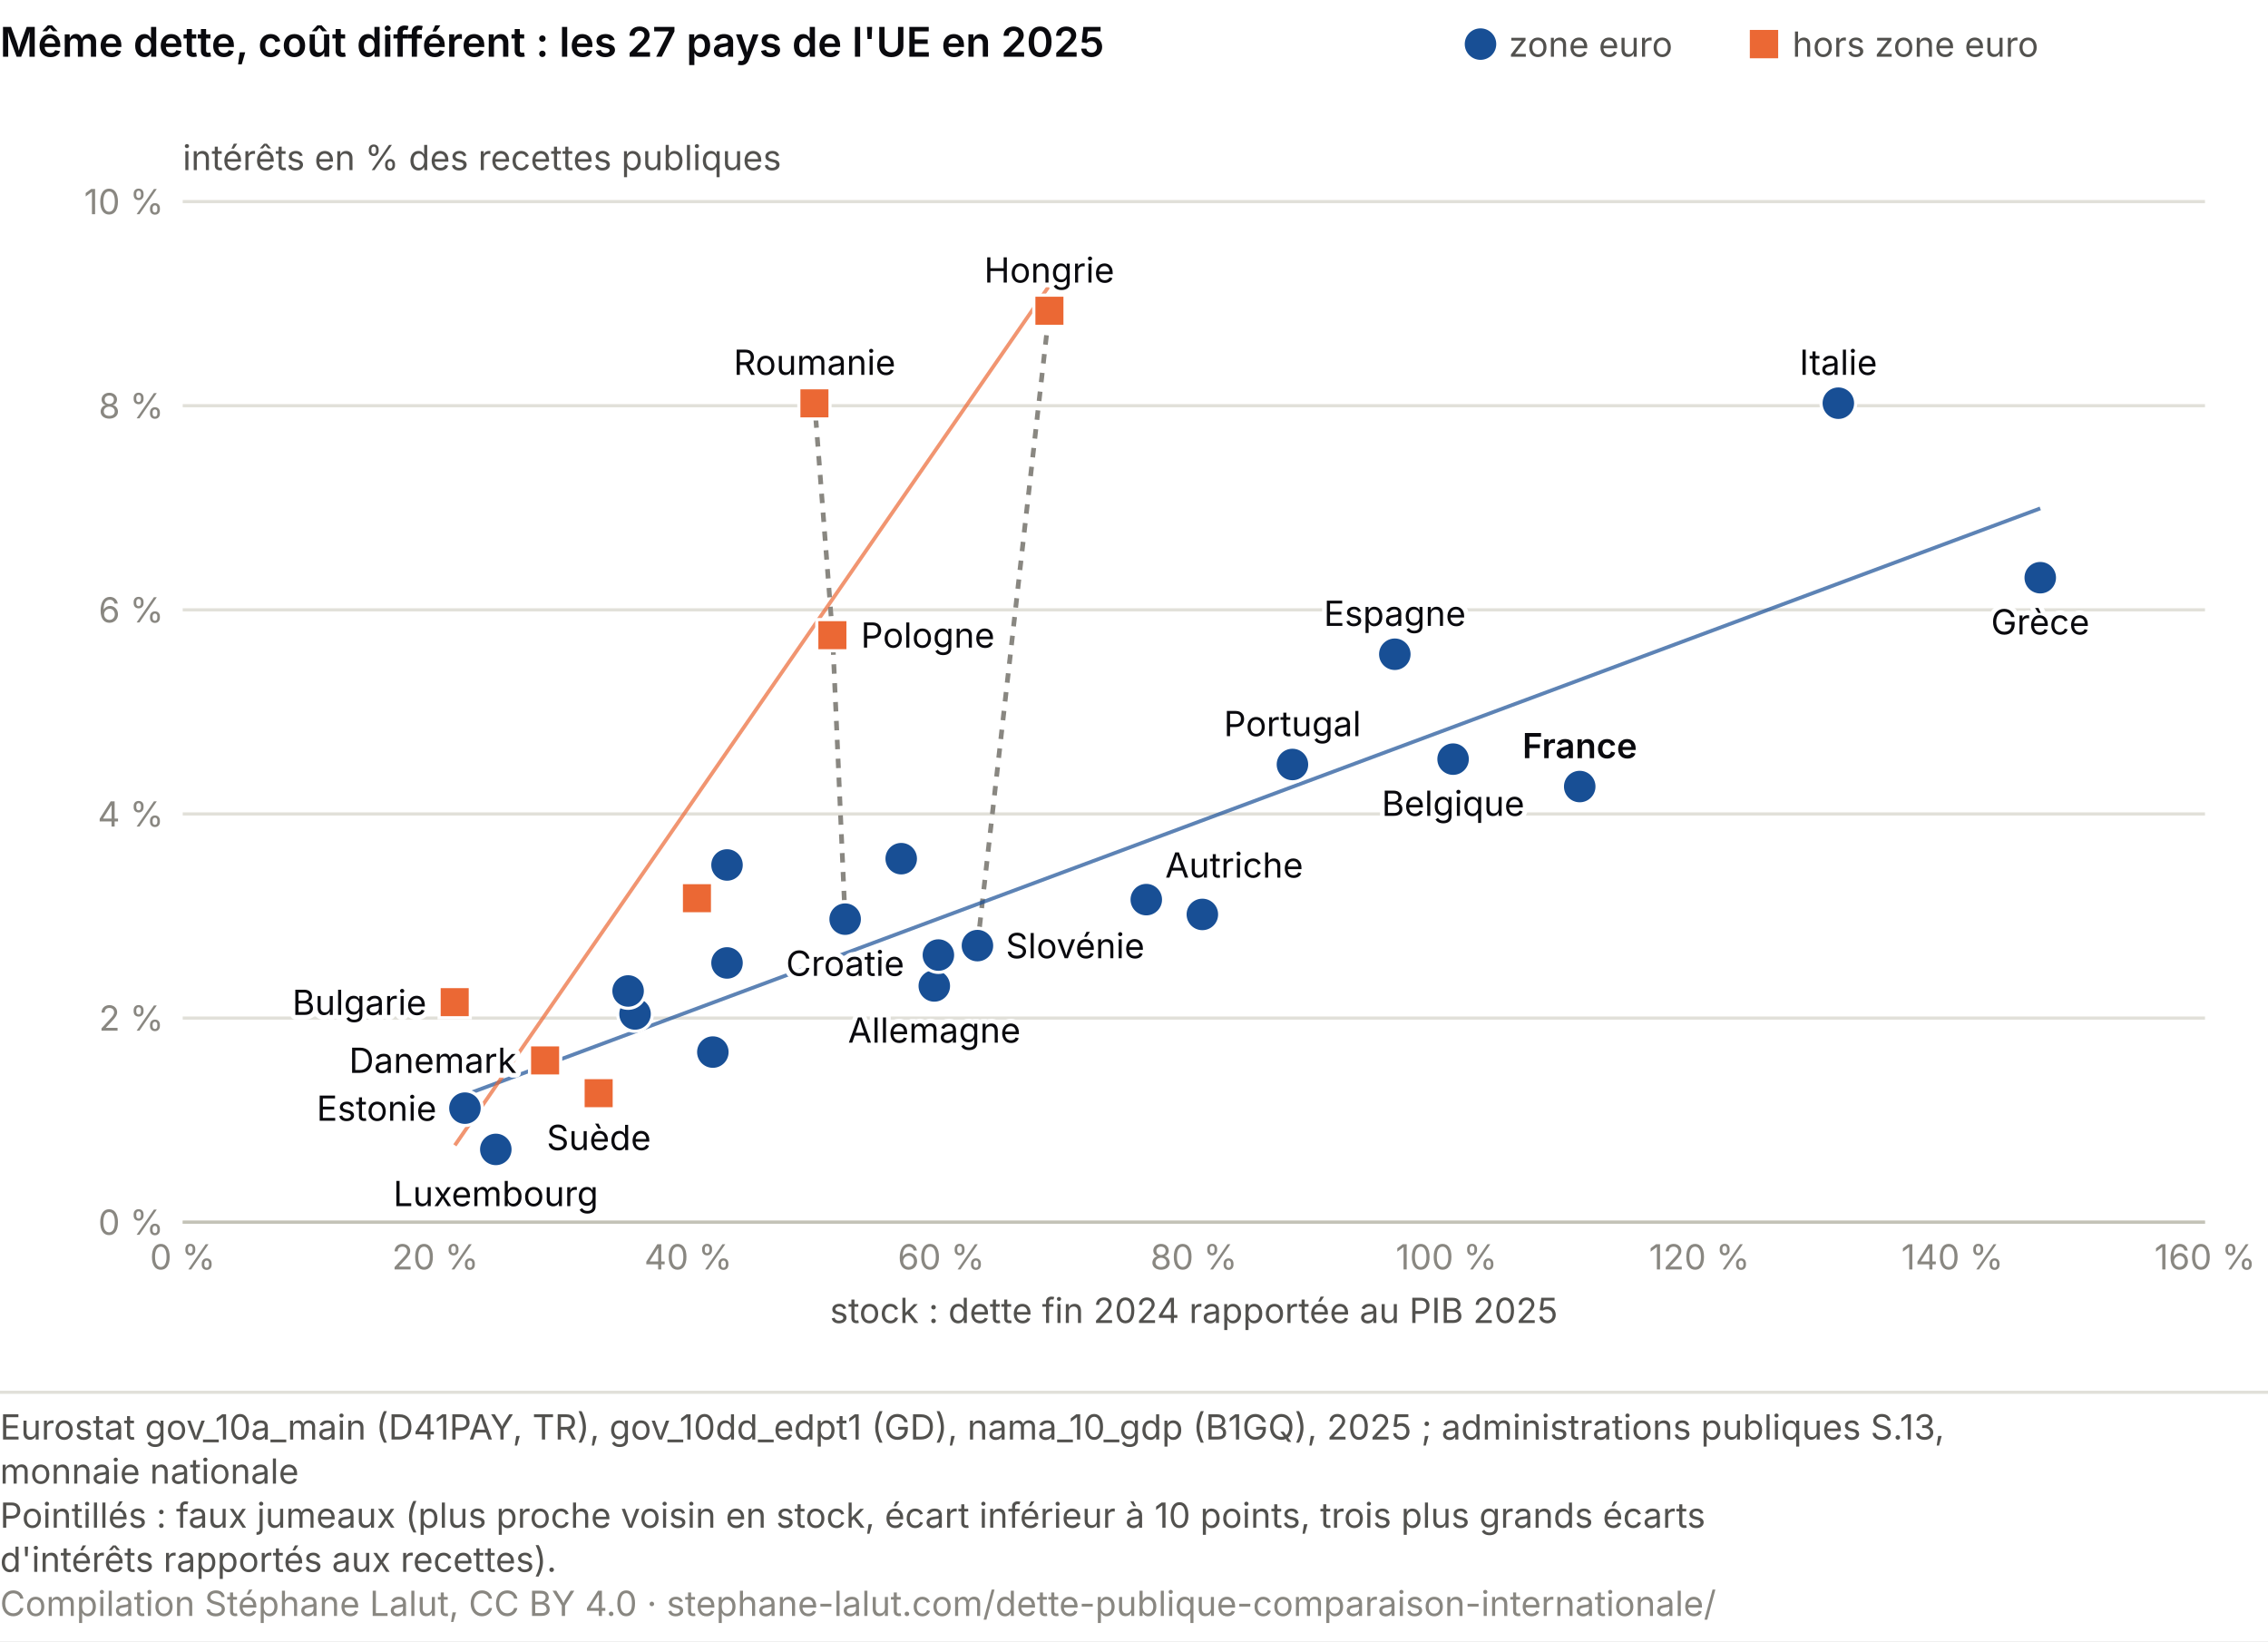
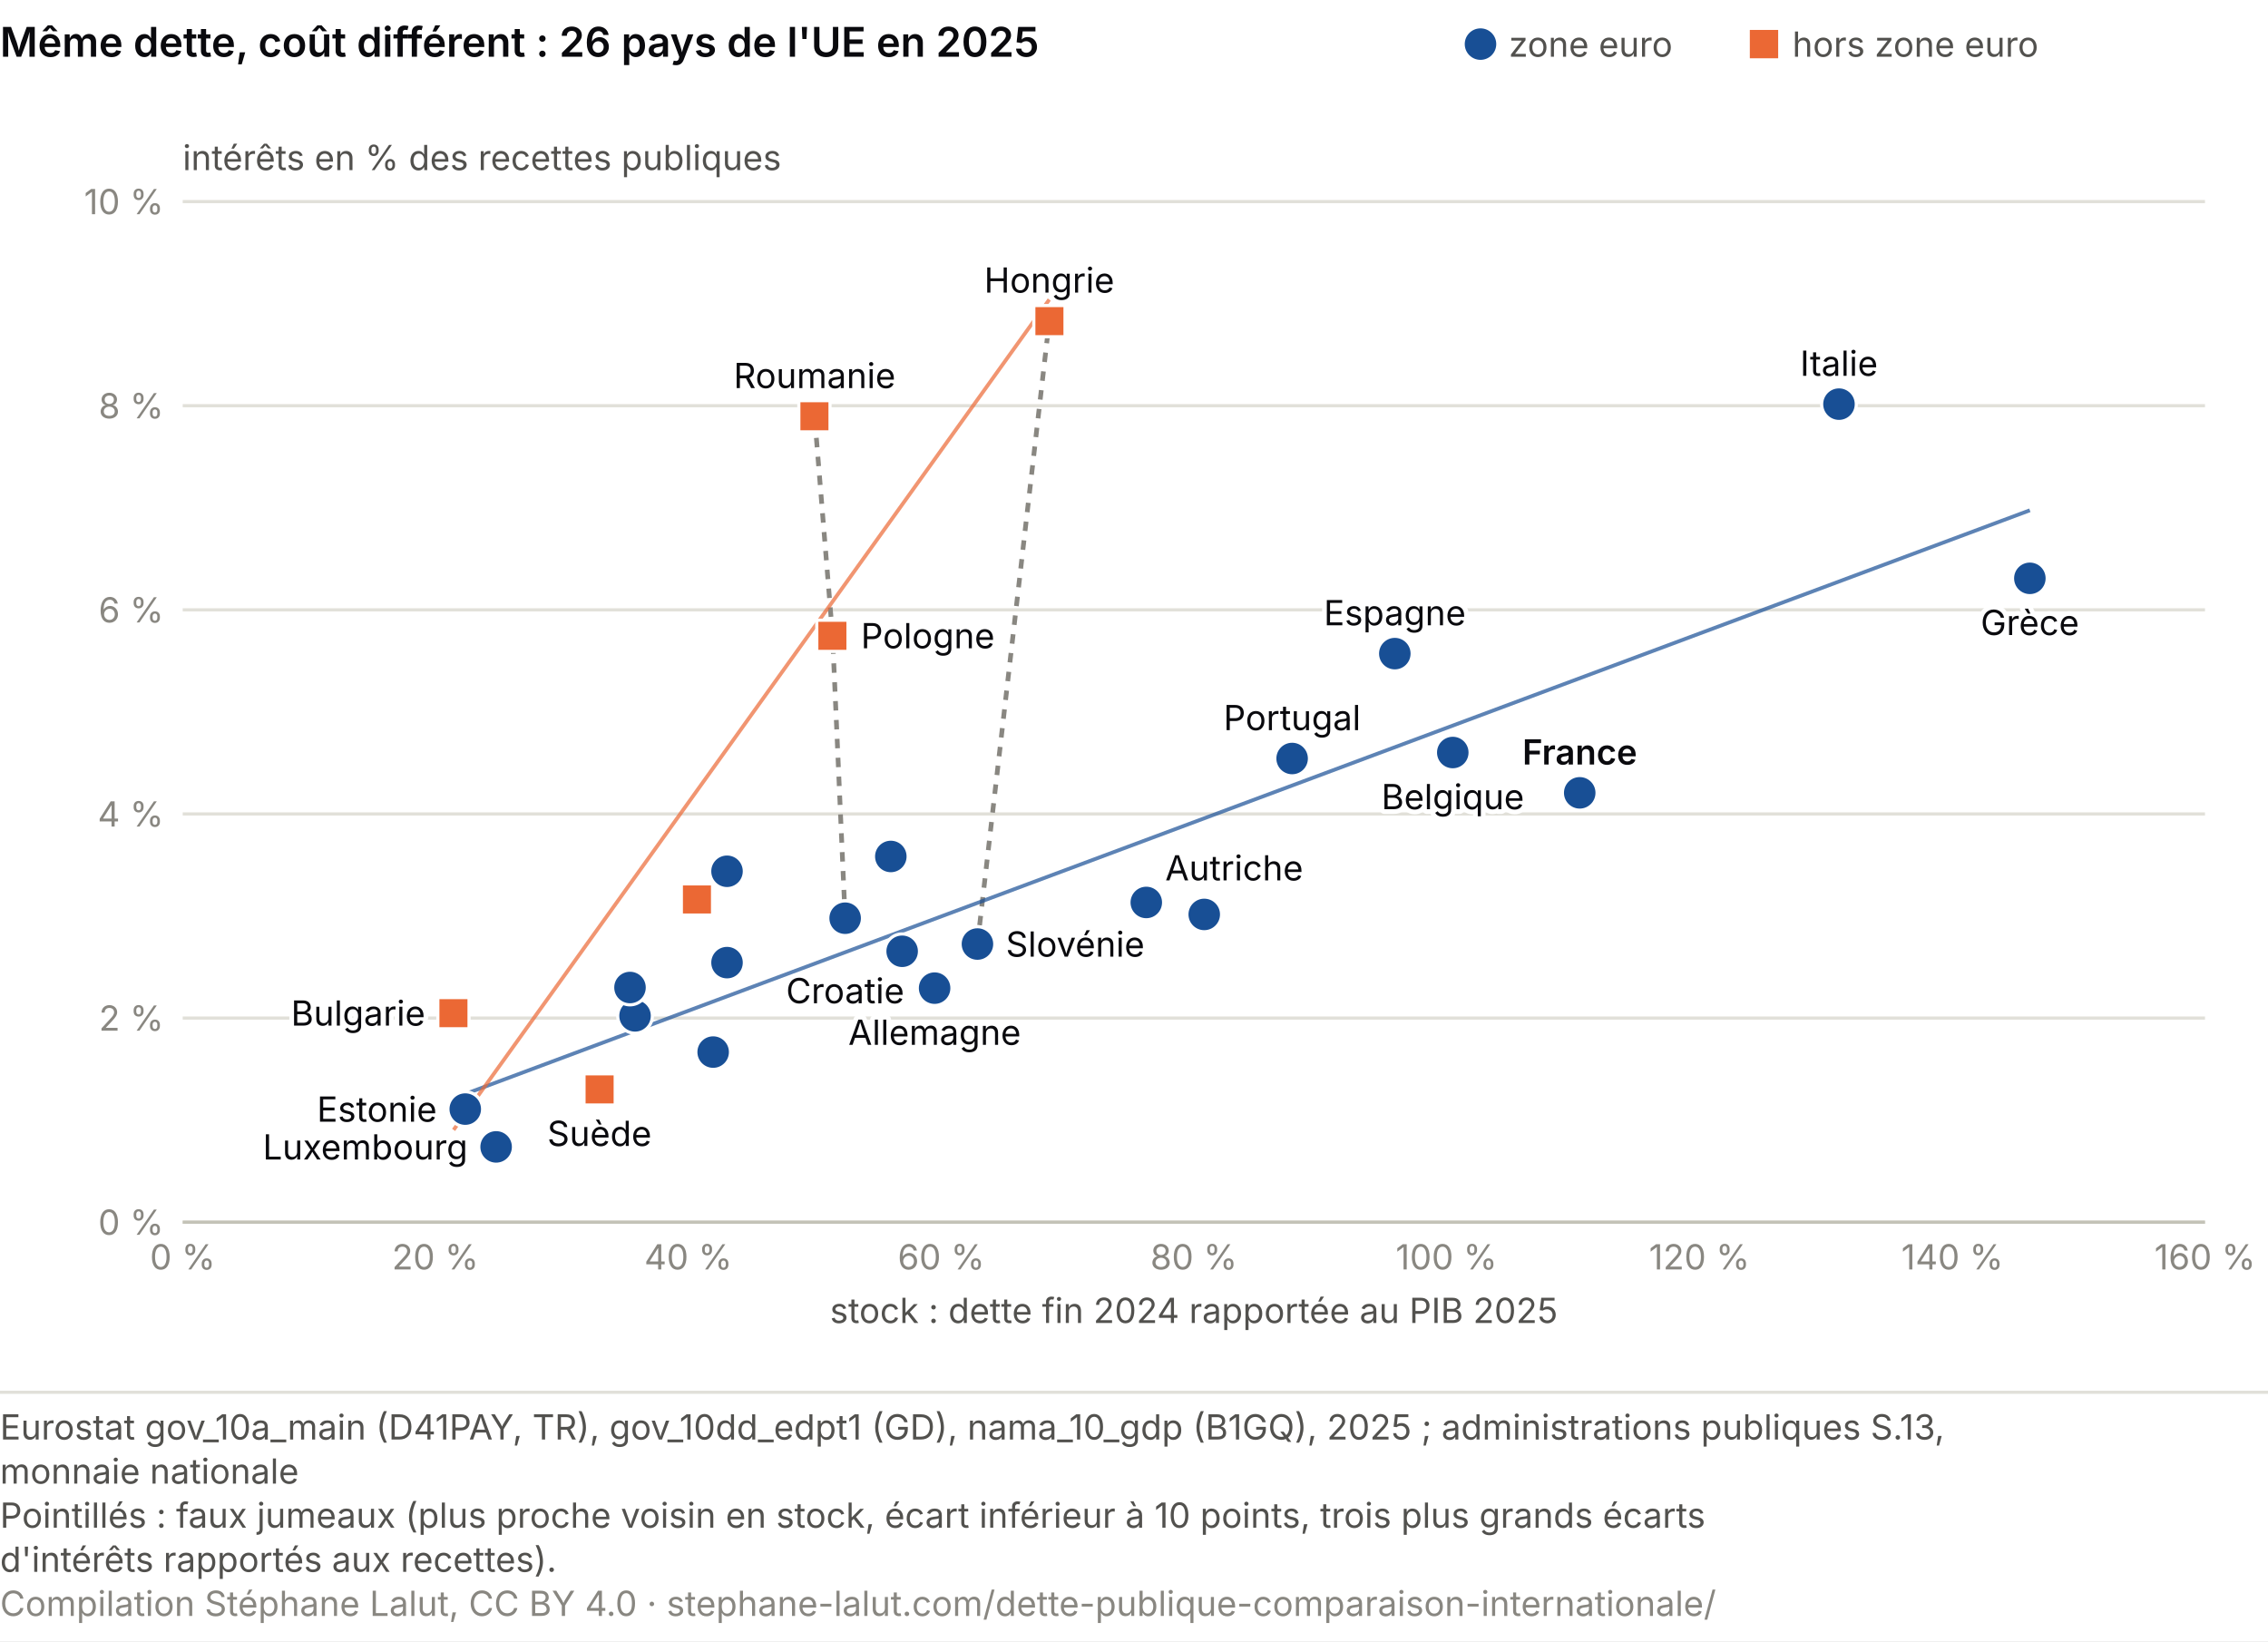
<svg xmlns="http://www.w3.org/2000/svg" viewBox="0 0 720 521" role="img" font-variant-numeric="tabular-nums" aria-labelledby="mc-t mc-d" font-family="system-ui, -apple-system, Segoe UI, sans-serif">
  <rect width="720" height="521" fill="#ffffff" />
-   <text x="0" y="18" font-size="13" font-weight="600" fill="#0A0A0E">Même dette, coût différent : les 27 pays de l'UE en 2025</text>
+   <text x="0" y="18" font-size="13" font-weight="600" fill="#0A0A0E">Même dette, coût différent : 26 pays de l'UE en 2025</text>
  <circle cx="470.0" cy="14.0" r="5.0" fill="#184f95" />
  <text x="479.0" y="18.0" font-size="11" fill="#52514e">zone euro</text>
  <rect x="555.5" y="9.5" width="9.0" height="9.0" fill="#eb6834" />
  <text x="569.0" y="18.0" font-size="11" fill="#52514e">hors zone euro</text>
  <line x1="58.0" y1="388.0" x2="700.0" y2="388.0" stroke="#e1e0d9" />
  <text x="52.0" y="392.0" font-size="11" fill="#898781" text-anchor="end">0 %</text>
  <line x1="58.0" y1="323.2" x2="700.0" y2="323.2" stroke="#e1e0d9" />
  <text x="52.0" y="327.2" font-size="11" fill="#898781" text-anchor="end">2 %</text>
  <line x1="58.0" y1="258.4" x2="700.0" y2="258.4" stroke="#e1e0d9" />
  <text x="52.0" y="262.4" font-size="11" fill="#898781" text-anchor="end">4 %</text>
  <line x1="58.0" y1="193.6" x2="700.0" y2="193.6" stroke="#e1e0d9" />
  <text x="52.0" y="197.6" font-size="11" fill="#898781" text-anchor="end">6 %</text>
  <line x1="58.0" y1="128.8" x2="700.0" y2="128.8" stroke="#e1e0d9" />
  <text x="52.0" y="132.8" font-size="11" fill="#898781" text-anchor="end">8 %</text>
  <line x1="58.0" y1="64.0" x2="700.0" y2="64.0" stroke="#e1e0d9" />
  <text x="52.0" y="68.0" font-size="11" fill="#898781" text-anchor="end">10 %</text>
  <text x="58.0" y="54.0" font-size="11" fill="#52514e">intérêts en % des recettes publiques</text>
  <line x1="58.0" y1="388.0" x2="700.0" y2="388.0" stroke="#c3c2b7" />
  <text x="58.0" y="403.0" font-size="11" fill="#898781" text-anchor="middle">0 %</text>
  <text x="138.2" y="403.0" font-size="11" fill="#898781" text-anchor="middle">20 %</text>
  <text x="218.5" y="403.0" font-size="11" fill="#898781" text-anchor="middle">40 %</text>
  <text x="298.8" y="403.0" font-size="11" fill="#898781" text-anchor="middle">60 %</text>
  <text x="379.0" y="403.0" font-size="11" fill="#898781" text-anchor="middle">80 %</text>
  <text x="459.2" y="403.0" font-size="11" fill="#898781" text-anchor="middle">100 %</text>
  <text x="539.5" y="403.0" font-size="11" fill="#898781" text-anchor="middle">120 %</text>
  <text x="619.8" y="403.0" font-size="11" fill="#898781" text-anchor="middle">140 %</text>
  <text x="700.0" y="403.0" font-size="11" fill="#898781" text-anchor="middle">160 %</text>
  <text x="379.0" y="420.0" font-size="11" fill="#52514e" text-anchor="middle">stock : dette fin 2024 rapportée au PIB 2025</text>
-   <line x1="310.3" y1="300.2" x2="333.1" y2="98.7" stroke="#898781" stroke-width="1.5" stroke-dasharray="3 3" />
-   <line x1="268.3" y1="291.8" x2="264.3" y2="201.6" stroke="#898781" stroke-width="1.5" stroke-dasharray="3 3" />
-   <line x1="264.3" y1="201.6" x2="258.6" y2="128.0" stroke="#898781" stroke-width="1.5" stroke-dasharray="3 3" />
-   <line x1="147.6" y1="347.6" x2="647.7" y2="161.4" stroke="#184f95" stroke-width="1.2" opacity="0.7" />
-   <line x1="144.4" y1="363.6" x2="333.1" y2="90.7" stroke="#eb6834" stroke-width="1.2" opacity="0.7" />
-   <circle cx="461.3" cy="241.0" r="5.5" fill="#184f95" stroke="#fff" stroke-width="1" />
-   <rect x="139.4" y="313.2" width="9.9" height="9.9" fill="#eb6834" stroke="#fff" stroke-width="1" />
-   <rect x="216.3" y="280.2" width="9.9" height="9.9" fill="#eb6834" stroke="#fff" stroke-width="1" />
-   <rect x="168.1" y="331.7" width="9.9" height="9.9" fill="#eb6834" stroke="#fff" stroke-width="1" />
-   <circle cx="296.6" cy="313.0" r="5.5" fill="#184f95" stroke="#fff" stroke-width="1" />
-   <circle cx="147.6" cy="351.8" r="5.5" fill="#184f95" stroke="#fff" stroke-width="1" />
-   <circle cx="201.6" cy="321.9" r="5.5" fill="#184f95" stroke="#fff" stroke-width="1" />
-   <circle cx="647.7" cy="183.4" r="5.5" fill="#184f95" stroke="#fff" stroke-width="1" />
-   <circle cx="442.8" cy="207.7" r="5.5" fill="#184f95" stroke="#fff" stroke-width="1" />
-   <circle cx="501.5" cy="249.7" r="5.5" fill="#184f95" stroke="#fff" stroke-width="1" />
-   <circle cx="268.3" cy="291.8" r="5.5" fill="#184f95" stroke="#fff" stroke-width="1" />
-   <circle cx="583.6" cy="128.0" r="5.5" fill="#184f95" stroke="#fff" stroke-width="1" />
-   <circle cx="297.9" cy="303.2" r="5.5" fill="#184f95" stroke="#fff" stroke-width="1" />
-   <circle cx="230.8" cy="305.7" r="5.5" fill="#184f95" stroke="#fff" stroke-width="1" />
-   <circle cx="199.4" cy="314.6" r="5.5" fill="#184f95" stroke="#fff" stroke-width="1" />
-   <circle cx="157.4" cy="364.9" r="5.5" fill="#184f95" stroke="#fff" stroke-width="1" />
-   <rect x="328.2" y="93.7" width="9.9" height="9.9" fill="#eb6834" stroke="#fff" stroke-width="1" />
-   <circle cx="230.8" cy="274.6" r="5.5" fill="#184f95" stroke="#fff" stroke-width="1" />
-   <circle cx="226.3" cy="334.0" r="5.5" fill="#184f95" stroke="#fff" stroke-width="1" />
-   <circle cx="363.9" cy="285.6" r="5.5" fill="#184f95" stroke="#fff" stroke-width="1" />
-   <rect x="259.3" y="196.7" width="9.9" height="9.9" fill="#eb6834" stroke="#fff" stroke-width="1" />
-   <circle cx="410.3" cy="242.7" r="5.5" fill="#184f95" stroke="#fff" stroke-width="1" />
-   <rect x="253.6" y="123.1" width="9.9" height="9.9" fill="#eb6834" stroke="#fff" stroke-width="1" />
-   <circle cx="310.3" cy="300.2" r="5.5" fill="#184f95" stroke="#fff" stroke-width="1" />
-   <circle cx="286.1" cy="272.6" r="5.5" fill="#184f95" stroke="#fff" stroke-width="1" />
-   <circle cx="381.7" cy="290.3" r="5.5" fill="#184f95" stroke="#fff" stroke-width="1" />
-   <rect x="185.1" y="342.1" width="9.9" height="9.9" fill="#eb6834" stroke="#fff" stroke-width="1" />
-   <text x="461.3" y="259.0" font-size="11" fill="#fff" stroke="#fff" stroke-width="3" stroke-linejoin="round" text-anchor="middle" aria-hidden="true">Belgique</text>
-   <text x="461.3" y="259.0" font-size="11" fill="#0A0A0E" text-anchor="middle">Belgique</text>
-   <text x="135.4" y="322.2" font-size="11" fill="#fff" stroke="#fff" stroke-width="3" stroke-linejoin="round" text-anchor="end" aria-hidden="true">Bulgarie</text>
-   <text x="135.4" y="322.2" font-size="11" fill="#0A0A0E" text-anchor="end">Bulgarie</text>
-   <text x="164.0" y="340.6" font-size="11" fill="#fff" stroke="#fff" stroke-width="3" stroke-linejoin="round" text-anchor="end" aria-hidden="true">Danemark</text>
-   <text x="164.0" y="340.6" font-size="11" fill="#0A0A0E" text-anchor="end">Danemark</text>
-   <text x="296.6" y="331.0" font-size="11" fill="#fff" stroke="#fff" stroke-width="3" stroke-linejoin="round" text-anchor="middle" aria-hidden="true">Allemagne</text>
-   <text x="296.6" y="331.0" font-size="11" fill="#0A0A0E" text-anchor="middle">Allemagne</text>
-   <text x="138.6" y="355.8" font-size="11" fill="#fff" stroke="#fff" stroke-width="3" stroke-linejoin="round" text-anchor="end" aria-hidden="true">Estonie</text>
-   <text x="138.6" y="355.8" font-size="11" fill="#0A0A0E" text-anchor="end">Estonie</text>
-   <text x="647.7" y="201.4" font-size="11" fill="#fff" stroke="#fff" stroke-width="3" stroke-linejoin="round" text-anchor="middle" aria-hidden="true">Grèce</text>
-   <text x="647.7" y="201.4" font-size="11" fill="#0A0A0E" text-anchor="middle">Grèce</text>
-   <text x="442.8" y="198.7" font-size="11" fill="#fff" stroke="#fff" stroke-width="3" stroke-linejoin="round" text-anchor="middle" aria-hidden="true">Espagne</text>
-   <text x="442.8" y="198.7" font-size="11" fill="#0A0A0E" text-anchor="middle">Espagne</text>
-   <text x="501.5" y="240.7" font-size="11" fill="#fff" stroke="#fff" stroke-width="3" stroke-linejoin="round" text-anchor="middle" font-weight="600" aria-hidden="true">France</text>
-   <text x="501.5" y="240.7" font-size="11" fill="#0A0A0E" text-anchor="middle" font-weight="600">France</text>
-   <text x="268.3" y="309.8" font-size="11" fill="#fff" stroke="#fff" stroke-width="3" stroke-linejoin="round" text-anchor="middle" aria-hidden="true">Croatie</text>
-   <text x="268.3" y="309.8" font-size="11" fill="#0A0A0E" text-anchor="middle">Croatie</text>
-   <text x="583.6" y="119.0" font-size="11" fill="#fff" stroke="#fff" stroke-width="3" stroke-linejoin="round" text-anchor="middle" aria-hidden="true">Italie</text>
-   <text x="583.6" y="119.0" font-size="11" fill="#0A0A0E" text-anchor="middle">Italie</text>
-   <text x="157.4" y="382.9" font-size="11" fill="#fff" stroke="#fff" stroke-width="3" stroke-linejoin="round" text-anchor="middle" aria-hidden="true">Luxembourg</text>
-   <text x="157.4" y="382.9" font-size="11" fill="#0A0A0E" text-anchor="middle">Luxembourg</text>
-   <text x="333.1" y="89.7" font-size="11" fill="#fff" stroke="#fff" stroke-width="3" stroke-linejoin="round" text-anchor="middle" aria-hidden="true">Hongrie</text>
-   <text x="333.1" y="89.7" font-size="11" fill="#0A0A0E" text-anchor="middle">Hongrie</text>
-   <text x="369.9" y="278.6" font-size="11" fill="#fff" stroke="#fff" stroke-width="3" stroke-linejoin="round" text-anchor="start" aria-hidden="true">Autriche</text>
-   <text x="369.9" y="278.6" font-size="11" fill="#0A0A0E" text-anchor="start">Autriche</text>
-   <text x="273.3" y="205.6" font-size="11" fill="#fff" stroke="#fff" stroke-width="3" stroke-linejoin="round" text-anchor="start" aria-hidden="true">Pologne</text>
-   <text x="273.3" y="205.6" font-size="11" fill="#0A0A0E" text-anchor="start">Pologne</text>
-   <text x="410.3" y="233.7" font-size="11" fill="#fff" stroke="#fff" stroke-width="3" stroke-linejoin="round" text-anchor="middle" aria-hidden="true">Portugal</text>
-   <text x="410.3" y="233.7" font-size="11" fill="#0A0A0E" text-anchor="middle">Portugal</text>
-   <text x="258.6" y="119.0" font-size="11" fill="#fff" stroke="#fff" stroke-width="3" stroke-linejoin="round" text-anchor="middle" aria-hidden="true">Roumanie</text>
-   <text x="258.6" y="119.0" font-size="11" fill="#0A0A0E" text-anchor="middle">Roumanie</text>
-   <text x="319.3" y="304.2" font-size="11" fill="#fff" stroke="#fff" stroke-width="3" stroke-linejoin="round" text-anchor="start" aria-hidden="true">Slovénie</text>
-   <text x="319.3" y="304.2" font-size="11" fill="#0A0A0E" text-anchor="start">Slovénie</text>
-   <text x="190.1" y="365.1" font-size="11" fill="#fff" stroke="#fff" stroke-width="3" stroke-linejoin="round" text-anchor="middle" aria-hidden="true">Suède</text>
-   <text x="190.1" y="365.1" font-size="11" fill="#0A0A0E" text-anchor="middle">Suède</text>
+   <line x1="310.3" y1="299.7" x2="333.1" y2="101.9" stroke="#898781" stroke-width="1.5" stroke-dasharray="3 3" />
+   <line x1="268.3" y1="291.5" x2="264.3" y2="201.8" stroke="#898781" stroke-width="1.5" stroke-dasharray="3 3" />
+   <line x1="264.3" y1="201.8" x2="258.6" y2="132.2" stroke="#898781" stroke-width="1.5" stroke-dasharray="3 3" />
+   <line x1="147.7" y1="347.3" x2="644.4" y2="162.0" stroke="#184f95" stroke-width="1.2" opacity="0.7" />
+   <line x1="144.0" y1="358.7" x2="333.1" y2="95.1" stroke="#eb6834" stroke-width="1.2" opacity="0.7" />
+   <circle cx="461.2" cy="238.9" r="5.5" fill="#184f95" stroke="#fff" stroke-width="1" />
+   <rect x="139.0" y="316.7" width="9.9" height="9.9" fill="#eb6834" stroke="#fff" stroke-width="1" />
+   <rect x="216.3" y="280.6" width="9.9" height="9.9" fill="#eb6834" stroke="#fff" stroke-width="1" />
+   <circle cx="296.7" cy="313.7" r="5.5" fill="#184f95" stroke="#fff" stroke-width="1" />
+   <circle cx="147.7" cy="352.1" r="5.5" fill="#184f95" stroke="#fff" stroke-width="1" />
+   <circle cx="201.6" cy="322.5" r="5.5" fill="#184f95" stroke="#fff" stroke-width="1" />
+   <circle cx="644.4" cy="183.6" r="5.5" fill="#184f95" stroke="#fff" stroke-width="1" />
+   <circle cx="442.8" cy="207.5" r="5.5" fill="#184f95" stroke="#fff" stroke-width="1" />
+   <circle cx="501.5" cy="251.7" r="5.5" fill="#184f95" stroke="#fff" stroke-width="1" />
+   <circle cx="268.3" cy="291.5" r="5.5" fill="#184f95" stroke="#fff" stroke-width="1" />
+   <circle cx="583.8" cy="128.3" r="5.5" fill="#184f95" stroke="#fff" stroke-width="1" />
+   <circle cx="286.4" cy="302.0" r="5.5" fill="#184f95" stroke="#fff" stroke-width="1" />
+   <circle cx="230.8" cy="305.6" r="5.5" fill="#184f95" stroke="#fff" stroke-width="1" />
+   <circle cx="200.0" cy="313.5" r="5.5" fill="#184f95" stroke="#fff" stroke-width="1" />
+   <circle cx="157.5" cy="364.1" r="5.5" fill="#184f95" stroke="#fff" stroke-width="1" />
+   <rect x="328.2" y="97.0" width="9.9" height="9.9" fill="#eb6834" stroke="#fff" stroke-width="1" />
+   <circle cx="230.8" cy="276.6" r="5.5" fill="#184f95" stroke="#fff" stroke-width="1" />
+   <circle cx="226.4" cy="334.0" r="5.5" fill="#184f95" stroke="#fff" stroke-width="1" />
+   <circle cx="363.9" cy="286.5" r="5.5" fill="#184f95" stroke="#fff" stroke-width="1" />
+   <rect x="259.3" y="196.9" width="9.9" height="9.9" fill="#eb6834" stroke="#fff" stroke-width="1" />
+   <circle cx="410.2" cy="240.8" r="5.5" fill="#184f95" stroke="#fff" stroke-width="1" />
+   <rect x="253.6" y="127.2" width="9.9" height="9.9" fill="#eb6834" stroke="#fff" stroke-width="1" />
+   <circle cx="310.3" cy="299.7" r="5.5" fill="#184f95" stroke="#fff" stroke-width="1" />
+   <circle cx="282.8" cy="271.9" r="5.5" fill="#184f95" stroke="#fff" stroke-width="1" />
+   <circle cx="382.3" cy="290.3" r="5.5" fill="#184f95" stroke="#fff" stroke-width="1" />
+   <rect x="185.4" y="340.9" width="9.9" height="9.9" fill="#eb6834" stroke="#fff" stroke-width="1" />
+   <text x="461.2" y="256.9" font-size="11" fill="#fff" stroke="#fff" stroke-width="3" stroke-linejoin="round" text-anchor="middle" aria-hidden="true">Belgique</text>
+   <text x="461.2" y="256.9" font-size="11" fill="#0A0A0E" text-anchor="middle">Belgique</text>
+   <text x="135.0" y="325.6" font-size="11" fill="#fff" stroke="#fff" stroke-width="3" stroke-linejoin="round" text-anchor="end" aria-hidden="true">Bulgarie</text>
+   <text x="135.0" y="325.6" font-size="11" fill="#0A0A0E" text-anchor="end">Bulgarie</text>
+   <text x="296.7" y="331.7" font-size="11" fill="#fff" stroke="#fff" stroke-width="3" stroke-linejoin="round" text-anchor="middle" aria-hidden="true">Allemagne</text>
+   <text x="296.7" y="331.7" font-size="11" fill="#0A0A0E" text-anchor="middle">Allemagne</text>
+   <text x="138.7" y="356.1" font-size="11" fill="#fff" stroke="#fff" stroke-width="3" stroke-linejoin="round" text-anchor="end" aria-hidden="true">Estonie</text>
+   <text x="138.7" y="356.1" font-size="11" fill="#0A0A0E" text-anchor="end">Estonie</text>
+   <text x="644.4" y="201.6" font-size="11" fill="#fff" stroke="#fff" stroke-width="3" stroke-linejoin="round" text-anchor="middle" aria-hidden="true">Grèce</text>
+   <text x="644.4" y="201.6" font-size="11" fill="#0A0A0E" text-anchor="middle">Grèce</text>
+   <text x="442.8" y="198.5" font-size="11" fill="#fff" stroke="#fff" stroke-width="3" stroke-linejoin="round" text-anchor="middle" aria-hidden="true">Espagne</text>
+   <text x="442.8" y="198.5" font-size="11" fill="#0A0A0E" text-anchor="middle">Espagne</text>
+   <text x="501.5" y="242.7" font-size="11" fill="#fff" stroke="#fff" stroke-width="3" stroke-linejoin="round" text-anchor="middle" font-weight="600" aria-hidden="true">France</text>
+   <text x="501.5" y="242.7" font-size="11" fill="#0A0A0E" text-anchor="middle" font-weight="600">France</text>
+   <text x="268.3" y="318.5" font-size="11" fill="#fff" stroke="#fff" stroke-width="3" stroke-linejoin="round" text-anchor="middle" aria-hidden="true">Croatie</text>
+   <text x="268.3" y="318.5" font-size="11" fill="#0A0A0E" text-anchor="middle">Croatie</text>
+   <text x="583.8" y="119.3" font-size="11" fill="#fff" stroke="#fff" stroke-width="3" stroke-linejoin="round" text-anchor="middle" aria-hidden="true">Italie</text>
+   <text x="583.8" y="119.3" font-size="11" fill="#0A0A0E" text-anchor="middle">Italie</text>
+   <text x="148.5" y="368.1" font-size="11" fill="#fff" stroke="#fff" stroke-width="3" stroke-linejoin="round" text-anchor="end" aria-hidden="true">Luxembourg</text>
+   <text x="148.5" y="368.1" font-size="11" fill="#0A0A0E" text-anchor="end">Luxembourg</text>
+   <text x="333.1" y="92.9" font-size="11" fill="#fff" stroke="#fff" stroke-width="3" stroke-linejoin="round" text-anchor="middle" aria-hidden="true">Hongrie</text>
+   <text x="333.1" y="92.9" font-size="11" fill="#0A0A0E" text-anchor="middle">Hongrie</text>
+   <text x="369.9" y="279.5" font-size="11" fill="#fff" stroke="#fff" stroke-width="3" stroke-linejoin="round" text-anchor="start" aria-hidden="true">Autriche</text>
+   <text x="369.9" y="279.5" font-size="11" fill="#0A0A0E" text-anchor="start">Autriche</text>
+   <text x="273.3" y="205.8" font-size="11" fill="#fff" stroke="#fff" stroke-width="3" stroke-linejoin="round" text-anchor="start" aria-hidden="true">Pologne</text>
+   <text x="273.3" y="205.8" font-size="11" fill="#0A0A0E" text-anchor="start">Pologne</text>
+   <text x="410.2" y="231.8" font-size="11" fill="#fff" stroke="#fff" stroke-width="3" stroke-linejoin="round" text-anchor="middle" aria-hidden="true">Portugal</text>
+   <text x="410.2" y="231.8" font-size="11" fill="#0A0A0E" text-anchor="middle">Portugal</text>
+   <text x="258.6" y="123.2" font-size="11" fill="#fff" stroke="#fff" stroke-width="3" stroke-linejoin="round" text-anchor="middle" aria-hidden="true">Roumanie</text>
+   <text x="258.6" y="123.2" font-size="11" fill="#0A0A0E" text-anchor="middle">Roumanie</text>
+   <text x="319.3" y="303.7" font-size="11" fill="#fff" stroke="#fff" stroke-width="3" stroke-linejoin="round" text-anchor="start" aria-hidden="true">Slovénie</text>
+   <text x="319.3" y="303.7" font-size="11" fill="#0A0A0E" text-anchor="start">Slovénie</text>
+   <text x="190.3" y="363.8" font-size="11" fill="#fff" stroke="#fff" stroke-width="3" stroke-linejoin="round" text-anchor="middle" aria-hidden="true">Suède</text>
+   <text x="190.3" y="363.8" font-size="11" fill="#0A0A0E" text-anchor="middle">Suède</text>
  <line x1="0" y1="442.0" x2="720" y2="442.0" stroke="#e1e0d9" />
  <text class="pied-source" x="0" y="457.0" font-size="11" fill="#52514e">Eurostat gov_10a_main (D41PAY, TR), gov_10dd_edpt1 (GD), nama_10_gdp (B1GQ), 2025 ; administrations publiques S.13,</text>
  <text class="pied-source" x="0" y="471.0" font-size="11" fill="#52514e">monnaie nationale</text>
  <text class="pied-note" x="0" y="485.0" font-size="11" fill="#52514e">Pointillés : faux jumeaux (plus proche voisin en stock, écart inférieur à 10 points, trois plus grands écarts</text>
  <text class="pied-note" x="0" y="499.0" font-size="11" fill="#52514e">d'intérêts rapportés aux recettes).</text>
  <text class="pied-licence" x="0" y="513.0" font-size="11" fill="#898781">Compilation Stéphane Lalut, CC BY 4.0 · stephane-lalut.com/dette-publique-comparaison-internationale/</text>
</svg>
